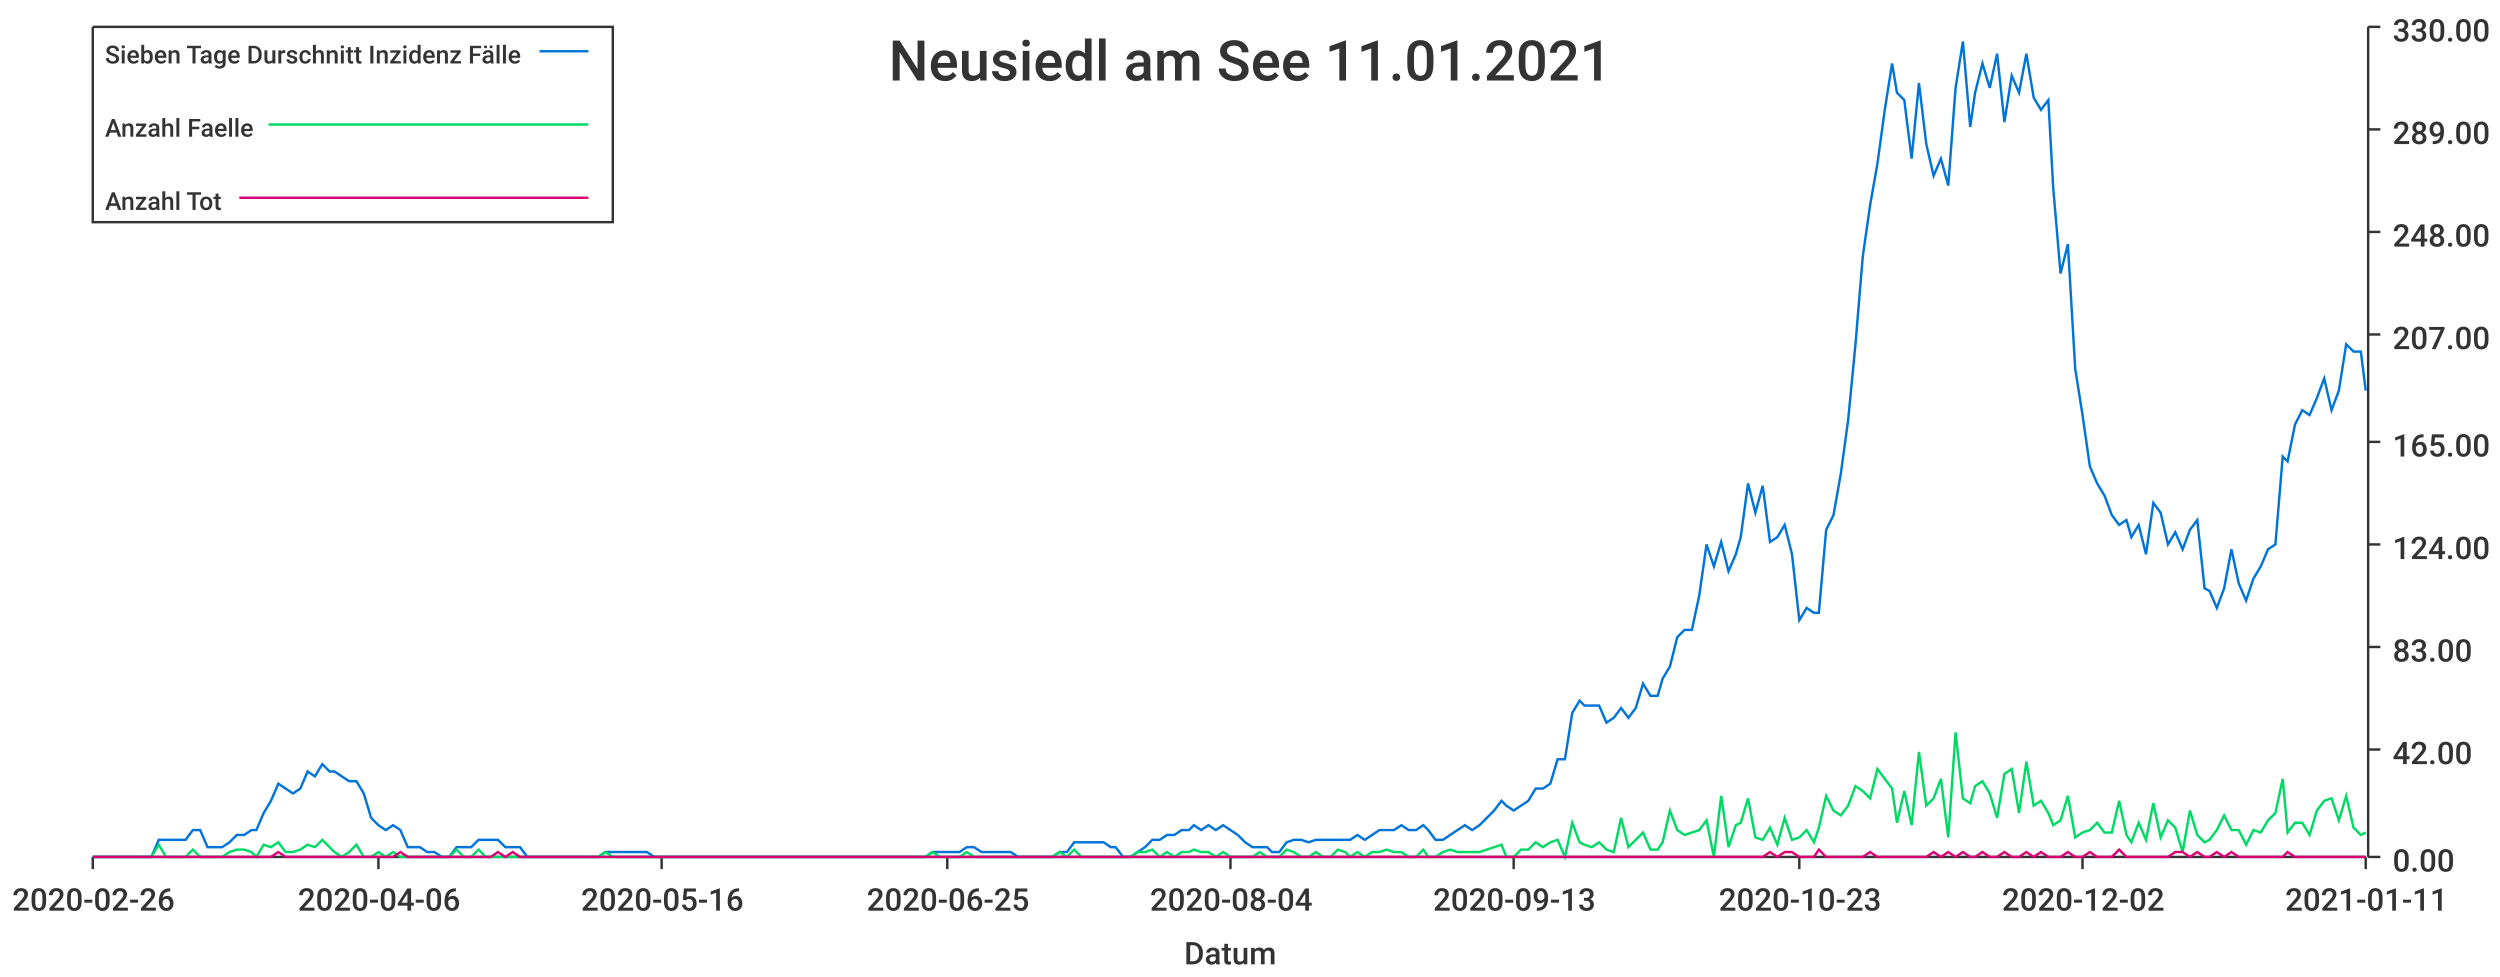
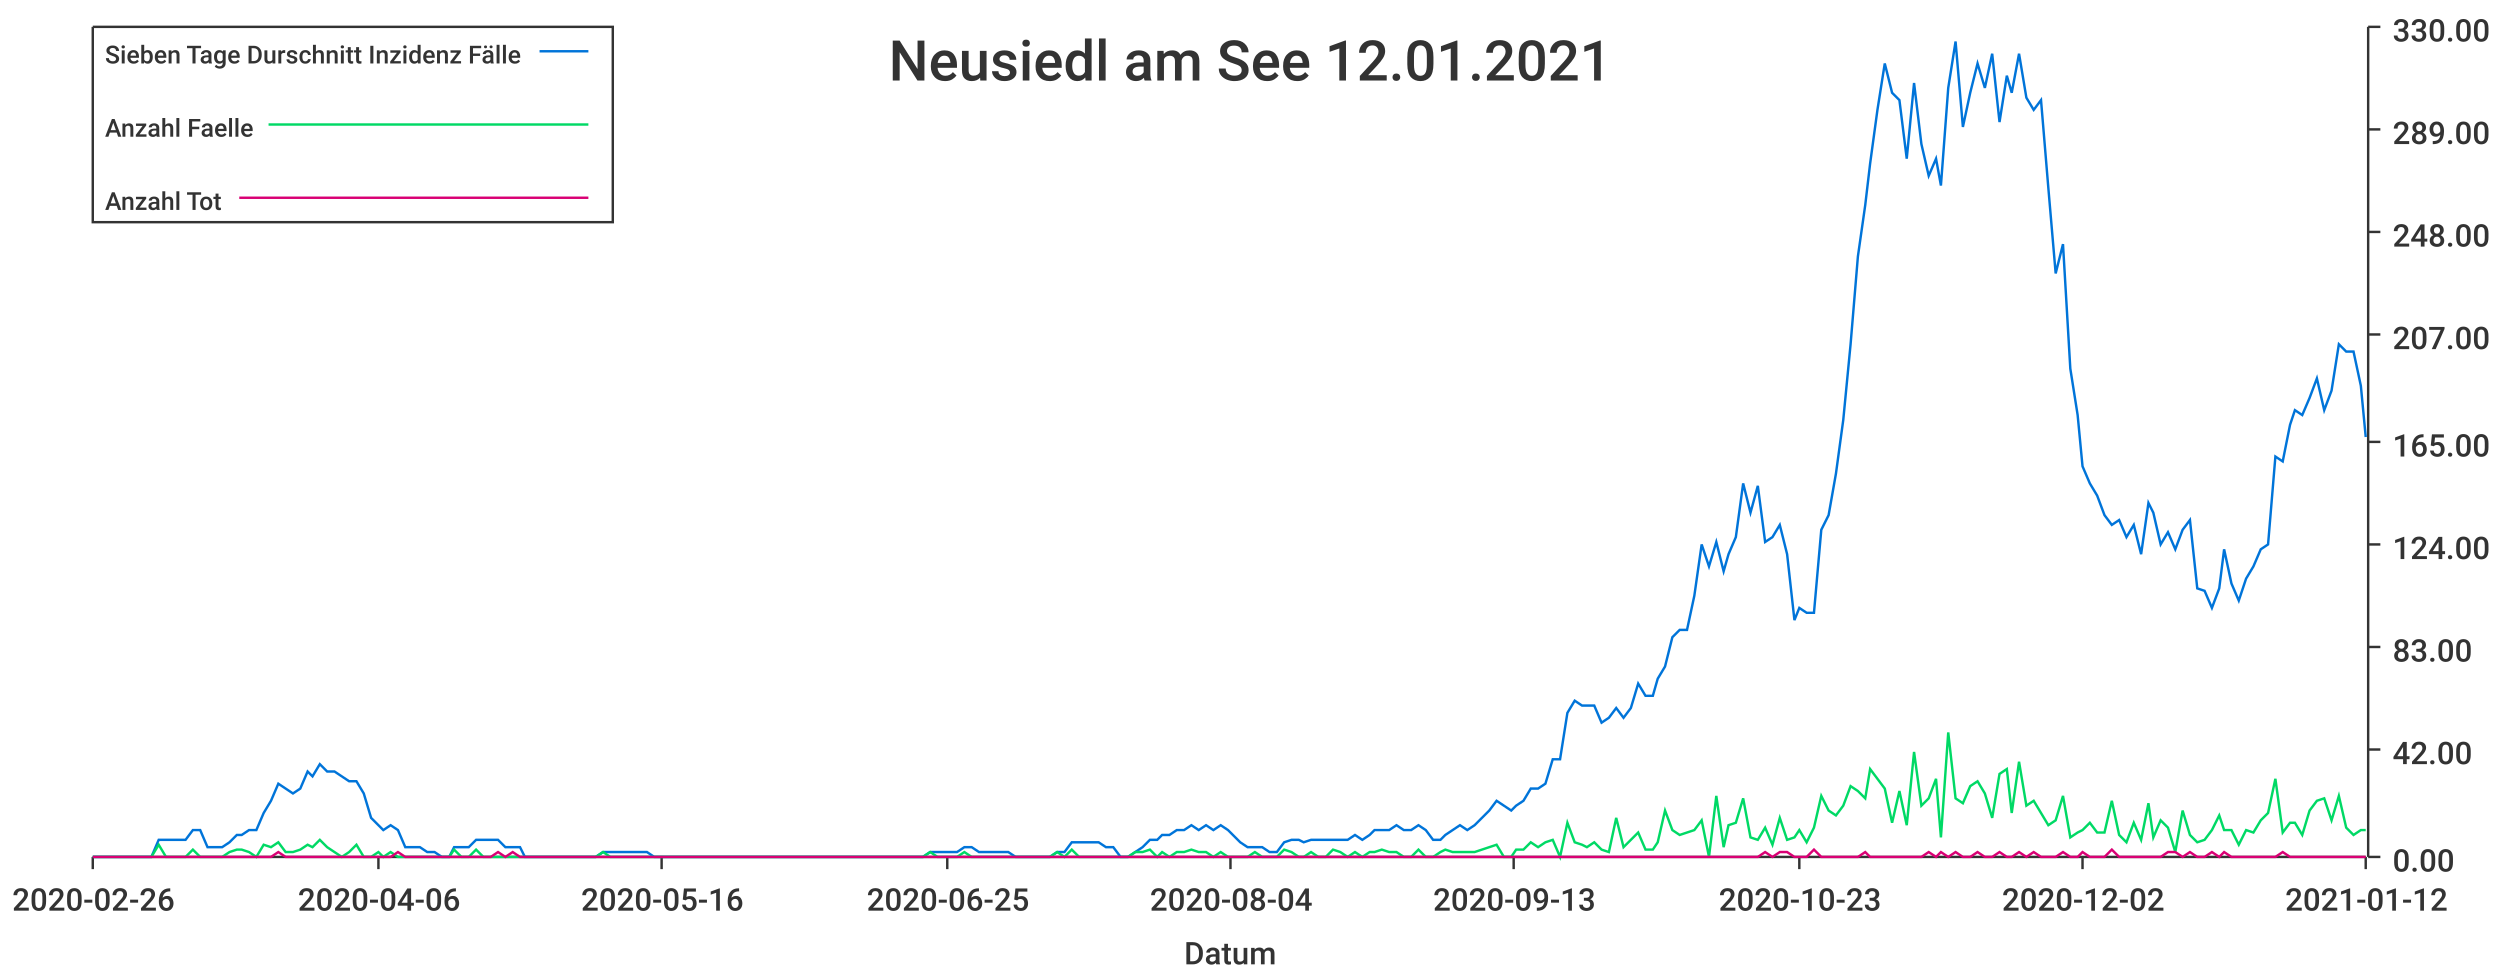
<svg xmlns="http://www.w3.org/2000/svg" width="1024" height="400">\n<path d="M 0 0 L 1024 0 L 1024 400 L 0 400 L 0 0" style="stroke-width:0;stroke:rgba(255,255,255,1.0);fill:rgba(255,255,255,1.0)" />
  <path d="M 38 11 L 969 11 L 969 351 L 38 351 L 38 11" style="stroke-width:0;stroke:rgba(255,255,255,1.0);fill:rgba(255,255,255,1.0)" />
  <path d="M 38 351 L 969 351" style="stroke-width:1;stroke:rgba(51,51,51,1.0);fill:none" />
  <path d="M 38 351 L 38 356" style="stroke-width:1;stroke:rgba(51,51,51,1.0);fill:none" />
  <text x="5" y="373" style="stroke-width:0;stroke:none;fill:rgba(51,51,51,1.0);font-size:12.8px;font-family:'Roboto Medium',sans-serif">2020-02-26</text>
  <path d="M 155 351 L 155 356" style="stroke-width:1;stroke:rgba(51,51,51,1.0);fill:none" />
  <text x="122" y="373" style="stroke-width:0;stroke:none;fill:rgba(51,51,51,1.0);font-size:12.8px;font-family:'Roboto Medium',sans-serif">2020-04-06</text>
  <path d="M 271 351 L 271 356" style="stroke-width:1;stroke:rgba(51,51,51,1.0);fill:none" />
  <text x="238" y="373" style="stroke-width:0;stroke:none;fill:rgba(51,51,51,1.0);font-size:12.8px;font-family:'Roboto Medium',sans-serif">2020-05-16</text>
  <path d="M 388 351 L 388 356" style="stroke-width:1;stroke:rgba(51,51,51,1.0);fill:none" />
  <text x="355" y="373" style="stroke-width:0;stroke:none;fill:rgba(51,51,51,1.0);font-size:12.8px;font-family:'Roboto Medium',sans-serif">2020-06-25</text>
  <path d="M 504 351 L 504 356" style="stroke-width:1;stroke:rgba(51,51,51,1.0);fill:none" />
  <text x="471" y="373" style="stroke-width:0;stroke:none;fill:rgba(51,51,51,1.0);font-size:12.8px;font-family:'Roboto Medium',sans-serif">2020-08-04</text>
  <path d="M 620 351 L 620 356" style="stroke-width:1;stroke:rgba(51,51,51,1.0);fill:none" />
  <text x="587" y="373" style="stroke-width:0;stroke:none;fill:rgba(51,51,51,1.0);font-size:12.8px;font-family:'Roboto Medium',sans-serif">2020-09-13</text>
  <path d="M 737 351 L 737 356" style="stroke-width:1;stroke:rgba(51,51,51,1.0);fill:none" />
  <text x="704" y="373" style="stroke-width:0;stroke:none;fill:rgba(51,51,51,1.0);font-size:12.8px;font-family:'Roboto Medium',sans-serif">2020-10-23</text>
  <path d="M 853 351 L 853 356" style="stroke-width:1;stroke:rgba(51,51,51,1.0);fill:none" />
  <text x="820" y="373" style="stroke-width:0;stroke:none;fill:rgba(51,51,51,1.0);font-size:12.8px;font-family:'Roboto Medium',sans-serif">2020-12-02</text>
  <path d="M 969 351 L 969 356" style="stroke-width:1;stroke:rgba(51,51,51,1.0);fill:none" />
-   <text x="936" y="373" style="stroke-width:0;stroke:none;fill:rgba(51,51,51,1.0);font-size:12.8px;font-family:'Roboto Medium',sans-serif">2021-01-11</text>
+   <text x="936" y="373" style="stroke-width:0;stroke:none;fill:rgba(51,51,51,1.0);font-size:12.8px;font-family:'Roboto Medium',sans-serif">2021-01-12</text>
  <text x="485" y="395" style="stroke-width:0;stroke:none;fill:rgba(51,51,51,1.0);font-size:12.8px;font-family:'Roboto Medium',sans-serif">Datum</text>
  <path d="M 970 351 L 970 11" style="stroke-width:1;stroke:rgba(51,51,51,1.0);fill:none" />
  <path d="M 970 351 L 975 351" style="stroke-width:1;stroke:rgba(51,51,51,1.0);fill:none" />
  <text x="980" y="357" style="stroke-width:0;stroke:none;fill:rgba(51,51,51,1.0);font-size:12.8px;font-family:'Roboto Medium',sans-serif">0.00</text>
  <path d="M 970 307 L 975 307" style="stroke-width:1;stroke:rgba(51,51,51,1.0);fill:none" />
  <text x="980" y="313" style="stroke-width:0;stroke:none;fill:rgba(51,51,51,1.0);font-size:12.8px;font-family:'Roboto Medium',sans-serif">42.00</text>
  <path d="M 970 265 L 975 265" style="stroke-width:1;stroke:rgba(51,51,51,1.0);fill:none" />
  <text x="980" y="271" style="stroke-width:0;stroke:none;fill:rgba(51,51,51,1.0);font-size:12.8px;font-family:'Roboto Medium',sans-serif">83.00</text>
  <path d="M 970 223 L 975 223" style="stroke-width:1;stroke:rgba(51,51,51,1.0);fill:none" />
  <text x="980" y="229" style="stroke-width:0;stroke:none;fill:rgba(51,51,51,1.0);font-size:12.8px;font-family:'Roboto Medium',sans-serif">124.00</text>
  <path d="M 970 181 L 975 181" style="stroke-width:1;stroke:rgba(51,51,51,1.0);fill:none" />
  <text x="980" y="187" style="stroke-width:0;stroke:none;fill:rgba(51,51,51,1.0);font-size:12.8px;font-family:'Roboto Medium',sans-serif">165.00</text>
  <path d="M 970 137 L 975 137" style="stroke-width:1;stroke:rgba(51,51,51,1.0);fill:none" />
  <text x="980" y="143" style="stroke-width:0;stroke:none;fill:rgba(51,51,51,1.0);font-size:12.8px;font-family:'Roboto Medium',sans-serif">207.00</text>
  <path d="M 970 95 L 975 95" style="stroke-width:1;stroke:rgba(51,51,51,1.0);fill:none" />
  <text x="980" y="101" style="stroke-width:0;stroke:none;fill:rgba(51,51,51,1.0);font-size:12.8px;font-family:'Roboto Medium',sans-serif">248.00</text>
  <path d="M 970 53 L 975 53" style="stroke-width:1;stroke:rgba(51,51,51,1.0);fill:none" />
  <text x="980" y="59" style="stroke-width:0;stroke:none;fill:rgba(51,51,51,1.0);font-size:12.8px;font-family:'Roboto Medium',sans-serif">289.00</text>
  <path d="M 970 11 L 975 11" style="stroke-width:1;stroke:rgba(51,51,51,1.0);fill:none" />
  <text x="980" y="17" style="stroke-width:0;stroke:none;fill:rgba(51,51,51,1.0);font-size:12.8px;font-family:'Roboto Medium',sans-serif">330.00</text>
-   <path d="M 38 351 L 41 351 L 44 351 L 47 351 L 50 351 L 53 351 L 56 351 L 59 351 L 62 351 L 65 344 L 68 344 L 71 344 L 73 344 L 76 344 L 79 340 L 82 340 L 85 347 L 88 347 L 91 347 L 94 345 L 97 342 L 100 342 L 103 340 L 105 340 L 108 333 L 111 328 L 114 321 L 117 323 L 120 325 L 123 323 L 126 316 L 129 318 L 132 313 L 135 316 L 137 316 L 140 318 L 143 320 L 146 320 L 149 325 L 152 335 L 155 338 L 158 340 L 161 338 L 164 340 L 167 347 L 169 347 L 172 347 L 175 349 L 178 349 L 181 351 L 184 351 L 187 347 L 190 347 L 193 347 L 196 344 L 199 344 L 201 344 L 204 344 L 207 347 L 210 347 L 213 347 L 216 351 L 219 351 L 222 351 L 225 351 L 228 351 L 231 351 L 233 351 L 236 351 L 239 351 L 242 351 L 245 351 L 248 349 L 251 349 L 254 349 L 257 349 L 260 349 L 263 349 L 265 349 L 268 351 L 271 351 L 274 351 L 277 351 L 280 351 L 283 351 L 286 351 L 289 351 L 292 351 L 295 351 L 297 351 L 300 351 L 303 351 L 306 351 L 309 351 L 312 351 L 315 351 L 318 351 L 321 351 L 324 351 L 327 351 L 329 351 L 332 351 L 335 351 L 338 351 L 341 351 L 344 351 L 347 351 L 350 351 L 353 351 L 356 351 L 359 351 L 361 351 L 364 351 L 367 351 L 370 351 L 373 351 L 376 351 L 379 351 L 382 349 L 385 349 L 388 349 L 391 349 L 393 349 L 396 347 L 399 347 L 402 349 L 405 349 L 408 349 L 411 349 L 414 349 L 417 351 L 420 351 L 423 351 L 425 351 L 428 351 L 431 351 L 434 349 L 437 349 L 440 345 L 443 345 L 446 345 L 449 345 L 452 345 L 455 347 L 457 347 L 460 351 L 463 351 L 466 349 L 469 347 L 472 344 L 475 344 L 478 342 L 481 342 L 484 340 L 487 340 L 489 338 L 492 340 L 495 338 L 498 340 L 501 338 L 504 340 L 507 342 L 510 345 L 513 347 L 516 347 L 519 347 L 521 349 L 524 349 L 527 345 L 530 344 L 533 344 L 536 345 L 539 344 L 542 344 L 545 344 L 548 344 L 551 344 L 553 344 L 556 342 L 559 344 L 562 342 L 565 340 L 568 340 L 571 340 L 574 338 L 577 340 L 580 340 L 583 338 L 585 340 L 588 344 L 591 344 L 594 342 L 597 340 L 600 338 L 603 340 L 606 338 L 609 335 L 612 332 L 615 328 L 617 330 L 620 332 L 623 330 L 626 328 L 629 323 L 632 323 L 635 321 L 638 311 L 641 311 L 644 292 L 647 287 L 649 289 L 652 289 L 655 289 L 658 296 L 661 294 L 664 290 L 667 294 L 670 290 L 673 280 L 676 285 L 679 285 L 681 278 L 684 273 L 687 261 L 690 258 L 693 258 L 696 244 L 699 223 L 702 232 L 705 222 L 708 234 L 711 227 L 713 220 L 716 198 L 719 210 L 722 199 L 725 222 L 728 220 L 731 215 L 734 227 L 737 254 L 740 249 L 743 251 L 745 251 L 748 217 L 751 211 L 754 194 L 757 172 L 760 141 L 763 105 L 766 84 L 769 67 L 772 45 L 775 26 L 777 38 L 780 41 L 783 65 L 786 34 L 789 59 L 792 72 L 795 65 L 798 76 L 801 36 L 804 17 L 807 52 L 809 38 L 812 26 L 815 36 L 818 22 L 821 50 L 824 31 L 827 38 L 830 22 L 833 40 L 836 45 L 839 41 L 841 77 L 844 112 L 847 100 L 850 151 L 853 170 L 856 191 L 859 198 L 862 203 L 865 211 L 868 215 L 871 213 L 873 220 L 876 215 L 879 227 L 882 206 L 885 210 L 888 223 L 891 218 L 894 225 L 897 217 L 900 213 L 903 241 L 905 242 L 908 249 L 911 241 L 914 225 L 917 239 L 920 246 L 923 237 L 926 232 L 929 225 L 932 223 L 935 187 L 937 189 L 940 174 L 943 168 L 946 170 L 949 163 L 952 155 L 955 168 L 958 160 L 961 141 L 964 144 L 967 144 L 969 160" style="stroke-width:1;stroke:rgba(0,116,217,1.0);fill:none" />
-   <path d="M 38 351 L 41 351 L 44 351 L 47 351 L 50 351 L 53 351 L 56 351 L 59 351 L 62 351 L 65 346 L 68 351 L 71 351 L 73 351 L 76 351 L 79 348 L 82 351 L 85 351 L 88 351 L 91 351 L 94 349 L 97 348 L 100 348 L 103 349 L 105 351 L 108 346 L 111 347 L 114 345 L 117 349 L 120 349 L 123 348 L 126 346 L 129 347 L 132 344 L 135 347 L 137 349 L 140 351 L 143 349 L 146 346 L 149 351 L 152 351 L 155 349 L 158 351 L 161 349 L 164 351 L 167 351 L 169 351 L 172 351 L 175 351 L 178 351 L 181 351 L 184 351 L 187 348 L 190 351 L 193 351 L 196 348 L 199 351 L 201 351 L 204 351 L 207 351 L 210 351 L 213 351 L 216 351 L 219 351 L 222 351 L 225 351 L 228 351 L 231 351 L 233 351 L 236 351 L 239 351 L 242 351 L 245 351 L 248 349 L 251 351 L 254 351 L 257 351 L 260 351 L 263 351 L 265 351 L 268 351 L 271 351 L 274 351 L 277 351 L 280 351 L 283 351 L 286 351 L 289 351 L 292 351 L 295 351 L 297 351 L 300 351 L 303 351 L 306 351 L 309 351 L 312 351 L 315 351 L 318 351 L 321 351 L 324 351 L 327 351 L 329 351 L 332 351 L 335 351 L 338 351 L 341 351 L 344 351 L 347 351 L 350 351 L 353 351 L 356 351 L 359 351 L 361 351 L 364 351 L 367 351 L 370 351 L 373 351 L 376 351 L 379 351 L 382 349 L 385 351 L 388 351 L 391 351 L 393 351 L 396 349 L 399 351 L 402 351 L 405 351 L 408 351 L 411 351 L 414 351 L 417 351 L 420 351 L 423 351 L 425 351 L 428 351 L 431 351 L 434 349 L 437 351 L 440 348 L 443 351 L 446 351 L 449 351 L 452 351 L 455 351 L 457 351 L 460 351 L 463 351 L 466 349 L 469 349 L 472 348 L 475 351 L 478 349 L 481 351 L 484 349 L 487 349 L 489 348 L 492 349 L 495 349 L 498 351 L 501 349 L 504 351 L 507 351 L 510 351 L 513 351 L 516 349 L 519 351 L 521 351 L 524 351 L 527 348 L 530 349 L 533 351 L 536 351 L 539 349 L 542 351 L 545 351 L 548 348 L 551 349 L 553 351 L 556 349 L 559 351 L 562 349 L 565 349 L 568 348 L 571 349 L 574 349 L 577 351 L 580 351 L 583 348 L 585 351 L 588 351 L 591 349 L 594 348 L 597 349 L 600 349 L 603 349 L 606 349 L 609 348 L 612 347 L 615 346 L 617 351 L 620 351 L 623 348 L 626 348 L 629 345 L 632 347 L 635 345 L 638 344 L 641 351 L 644 337 L 647 345 L 649 346 L 652 347 L 655 345 L 658 348 L 661 349 L 664 335 L 667 347 L 670 344 L 673 341 L 676 348 L 679 348 L 681 345 L 684 332 L 687 340 L 690 342 L 693 341 L 696 340 L 699 336 L 702 351 L 705 326 L 708 347 L 711 338 L 713 337 L 716 327 L 719 343 L 722 344 L 725 339 L 728 346 L 731 335 L 734 344 L 737 343 L 740 340 L 743 345 L 745 339 L 748 326 L 751 332 L 754 334 L 757 330 L 760 322 L 763 324 L 766 327 L 769 315 L 772 319 L 775 323 L 777 337 L 780 324 L 783 338 L 786 308 L 789 330 L 792 327 L 795 319 L 798 343 L 801 300 L 804 327 L 807 329 L 809 322 L 812 320 L 815 325 L 818 335 L 821 317 L 824 315 L 827 333 L 830 312 L 833 330 L 836 328 L 839 333 L 841 338 L 844 336 L 847 326 L 850 343 L 853 341 L 856 340 L 859 337 L 862 341 L 865 341 L 868 328 L 871 342 L 873 345 L 876 337 L 879 344 L 882 329 L 885 343 L 888 336 L 891 339 L 894 349 L 897 332 L 900 342 L 903 345 L 905 344 L 908 340 L 911 334 L 914 340 L 917 340 L 920 346 L 923 340 L 926 341 L 929 336 L 932 333 L 935 319 L 937 341 L 940 337 L 943 337 L 946 342 L 949 332 L 952 328 L 955 327 L 958 336 L 961 326 L 964 339 L 967 342 L 969 341" style="stroke-width:1;stroke:rgba(0,217,101,1.0);fill:none" />
-   <path d="M 38 351 L 41 351 L 44 351 L 47 351 L 50 351 L 53 351 L 56 351 L 59 351 L 62 351 L 65 351 L 68 351 L 71 351 L 73 351 L 76 351 L 79 351 L 82 351 L 85 351 L 88 351 L 91 351 L 94 351 L 97 351 L 100 351 L 103 351 L 105 351 L 108 351 L 111 351 L 114 349 L 117 351 L 120 351 L 123 351 L 126 351 L 129 351 L 132 351 L 135 351 L 137 351 L 140 351 L 143 351 L 146 351 L 149 351 L 152 351 L 155 351 L 158 351 L 161 351 L 164 349 L 167 351 L 169 351 L 172 351 L 175 351 L 178 351 L 181 351 L 184 351 L 187 351 L 190 351 L 193 351 L 196 351 L 199 351 L 201 351 L 204 349 L 207 351 L 210 349 L 213 351 L 216 351 L 219 351 L 222 351 L 225 351 L 228 351 L 231 351 L 233 351 L 236 351 L 239 351 L 242 351 L 245 351 L 248 351 L 251 351 L 254 351 L 257 351 L 260 351 L 263 351 L 265 351 L 268 351 L 271 351 L 274 351 L 277 351 L 280 351 L 283 351 L 286 351 L 289 351 L 292 351 L 295 351 L 297 351 L 300 351 L 303 351 L 306 351 L 309 351 L 312 351 L 315 351 L 318 351 L 321 351 L 324 351 L 327 351 L 329 351 L 332 351 L 335 351 L 338 351 L 341 351 L 344 351 L 347 351 L 350 351 L 353 351 L 356 351 L 359 351 L 361 351 L 364 351 L 367 351 L 370 351 L 373 351 L 376 351 L 379 351 L 382 351 L 385 351 L 388 351 L 391 351 L 393 351 L 396 351 L 399 351 L 402 351 L 405 351 L 408 351 L 411 351 L 414 351 L 417 351 L 420 351 L 423 351 L 425 351 L 428 351 L 431 351 L 434 351 L 437 351 L 440 351 L 443 351 L 446 351 L 449 351 L 452 351 L 455 351 L 457 351 L 460 351 L 463 351 L 466 351 L 469 351 L 472 351 L 475 351 L 478 351 L 481 351 L 484 351 L 487 351 L 489 351 L 492 351 L 495 351 L 498 351 L 501 351 L 504 351 L 507 351 L 510 351 L 513 351 L 516 351 L 519 351 L 521 351 L 524 351 L 527 351 L 530 351 L 533 351 L 536 351 L 539 351 L 542 351 L 545 351 L 548 351 L 551 351 L 553 351 L 556 351 L 559 351 L 562 351 L 565 351 L 568 351 L 571 351 L 574 351 L 577 351 L 580 351 L 583 351 L 585 351 L 588 351 L 591 351 L 594 351 L 597 351 L 600 351 L 603 351 L 606 351 L 609 351 L 612 351 L 615 351 L 617 351 L 620 351 L 623 351 L 626 351 L 629 351 L 632 351 L 635 351 L 638 351 L 641 351 L 644 351 L 647 351 L 649 351 L 652 351 L 655 351 L 658 351 L 661 351 L 664 351 L 667 351 L 670 351 L 673 351 L 676 351 L 679 351 L 681 351 L 684 351 L 687 351 L 690 351 L 693 351 L 696 351 L 699 351 L 702 351 L 705 351 L 708 351 L 711 351 L 713 351 L 716 351 L 719 351 L 722 351 L 725 349 L 728 351 L 731 349 L 734 349 L 737 351 L 740 351 L 743 351 L 745 348 L 748 351 L 751 351 L 754 351 L 757 351 L 760 351 L 763 351 L 766 349 L 769 351 L 772 351 L 775 351 L 777 351 L 780 351 L 783 351 L 786 351 L 789 351 L 792 349 L 795 351 L 798 349 L 801 351 L 804 349 L 807 351 L 809 351 L 812 349 L 815 351 L 818 351 L 821 349 L 824 351 L 827 351 L 830 349 L 833 351 L 836 349 L 839 351 L 841 351 L 844 351 L 847 349 L 850 351 L 853 351 L 856 349 L 859 351 L 862 351 L 865 351 L 868 348 L 871 351 L 873 351 L 876 351 L 879 351 L 882 351 L 885 351 L 888 351 L 891 349 L 894 349 L 897 351 L 900 349 L 903 351 L 905 351 L 908 349 L 911 351 L 914 349 L 917 351 L 920 351 L 923 351 L 926 351 L 929 351 L 932 351 L 935 351 L 937 349 L 940 351 L 943 351 L 946 351 L 949 351 L 952 351 L 955 351 L 958 351 L 961 351 L 964 351 L 967 351 L 969 351" style="stroke-width:1;stroke:rgba(217,0,116,1.0);fill:none" />
-   <text x="364" y="33" style="stroke-width:0;stroke:none;fill:rgba(51,51,51,1.0);font-size:23.0px;font-family:'Roboto Medium',sans-serif">Neusiedl am See 11.01.2021</text>
+   <path d="M 38 351 L 41 351 L 44 351 L 47 351 L 50 351 L 53 351 L 56 351 L 59 351 L 62 351 L 65 344 L 68 344 L 70 344 L 73 344 L 76 344 L 79 340 L 82 340 L 85 347 L 88 347 L 91 347 L 94 345 L 97 342 L 99 342 L 102 340 L 105 340 L 108 333 L 111 328 L 114 321 L 117 323 L 120 325 L 123 323 L 126 316 L 128 318 L 131 313 L 134 316 L 137 316 L 140 318 L 143 320 L 146 320 L 149 325 L 152 335 L 155 338 L 157 340 L 160 338 L 163 340 L 166 347 L 169 347 L 172 347 L 175 349 L 178 349 L 181 351 L 184 351 L 186 347 L 189 347 L 192 347 L 195 344 L 198 344 L 201 344 L 204 344 L 207 347 L 210 347 L 213 347 L 215 351 L 218 351 L 221 351 L 224 351 L 227 351 L 230 351 L 233 351 L 236 351 L 239 351 L 242 351 L 244 351 L 247 349 L 250 349 L 253 349 L 256 349 L 259 349 L 262 349 L 265 349 L 268 351 L 271 351 L 273 351 L 276 351 L 279 351 L 282 351 L 285 351 L 288 351 L 291 351 L 294 351 L 297 351 L 300 351 L 302 351 L 305 351 L 308 351 L 311 351 L 314 351 L 317 351 L 320 351 L 323 351 L 326 351 L 329 351 L 331 351 L 334 351 L 337 351 L 340 351 L 343 351 L 346 351 L 349 351 L 352 351 L 355 351 L 358 351 L 360 351 L 363 351 L 366 351 L 369 351 L 372 351 L 375 351 L 378 351 L 381 349 L 384 349 L 387 349 L 389 349 L 392 349 L 395 347 L 398 347 L 401 349 L 404 349 L 407 349 L 410 349 L 413 349 L 416 351 L 418 351 L 421 351 L 424 351 L 427 351 L 430 351 L 433 349 L 436 349 L 439 345 L 442 345 L 445 345 L 447 345 L 450 345 L 453 347 L 456 347 L 459 351 L 462 351 L 465 349 L 468 347 L 471 344 L 474 344 L 476 342 L 479 342 L 482 340 L 485 340 L 488 338 L 491 340 L 494 338 L 497 340 L 500 338 L 503 340 L 505 342 L 508 345 L 511 347 L 514 347 L 517 347 L 520 349 L 523 349 L 526 345 L 529 344 L 532 344 L 534 345 L 537 344 L 540 344 L 543 344 L 546 344 L 549 344 L 552 344 L 555 342 L 558 344 L 561 342 L 563 340 L 566 340 L 569 340 L 572 338 L 575 340 L 578 340 L 581 338 L 584 340 L 587 344 L 590 344 L 592 342 L 595 340 L 598 338 L 601 340 L 604 338 L 607 335 L 610 332 L 613 328 L 616 330 L 619 332 L 621 330 L 624 328 L 627 323 L 630 323 L 633 321 L 636 311 L 639 311 L 642 292 L 645 287 L 648 289 L 650 289 L 653 289 L 656 296 L 659 294 L 662 290 L 665 294 L 668 290 L 671 280 L 674 285 L 677 285 L 679 278 L 682 273 L 685 261 L 688 258 L 691 258 L 694 244 L 697 223 L 700 232 L 703 222 L 706 234 L 708 227 L 711 220 L 714 198 L 717 210 L 720 199 L 723 222 L 726 220 L 729 215 L 732 227 L 735 254 L 737 249 L 740 251 L 743 251 L 746 217 L 749 211 L 752 194 L 755 172 L 758 141 L 761 105 L 764 84 L 766 67 L 769 45 L 772 26 L 775 38 L 778 41 L 781 65 L 784 34 L 787 59 L 790 72 L 793 65 L 795 76 L 798 36 L 801 17 L 804 52 L 807 38 L 810 26 L 813 36 L 816 22 L 819 50 L 822 31 L 824 38 L 827 22 L 830 40 L 833 45 L 836 41 L 839 77 L 842 112 L 845 100 L 848 151 L 851 170 L 853 191 L 856 198 L 859 203 L 862 211 L 865 215 L 868 213 L 871 220 L 874 215 L 877 227 L 880 206 L 882 210 L 885 223 L 888 218 L 891 225 L 894 217 L 897 213 L 900 241 L 903 242 L 906 249 L 909 241 L 911 225 L 914 239 L 917 246 L 920 237 L 923 232 L 926 225 L 929 223 L 932 187 L 935 189 L 938 174 L 940 168 L 943 170 L 946 163 L 949 155 L 952 168 L 955 160 L 958 141 L 961 144 L 964 144 L 967 158 L 969 179" style="stroke-width:1;stroke:rgba(0,116,217,1.0);fill:none" />
+   <path d="M 38 351 L 41 351 L 44 351 L 47 351 L 50 351 L 53 351 L 56 351 L 59 351 L 62 351 L 65 346 L 68 351 L 70 351 L 73 351 L 76 351 L 79 348 L 82 351 L 85 351 L 88 351 L 91 351 L 94 349 L 97 348 L 99 348 L 102 349 L 105 351 L 108 346 L 111 347 L 114 345 L 117 349 L 120 349 L 123 348 L 126 346 L 128 347 L 131 344 L 134 347 L 137 349 L 140 351 L 143 349 L 146 346 L 149 351 L 152 351 L 155 349 L 157 351 L 160 349 L 163 351 L 166 351 L 169 351 L 172 351 L 175 351 L 178 351 L 181 351 L 184 351 L 186 348 L 189 351 L 192 351 L 195 348 L 198 351 L 201 351 L 204 351 L 207 351 L 210 351 L 213 351 L 215 351 L 218 351 L 221 351 L 224 351 L 227 351 L 230 351 L 233 351 L 236 351 L 239 351 L 242 351 L 244 351 L 247 349 L 250 351 L 253 351 L 256 351 L 259 351 L 262 351 L 265 351 L 268 351 L 271 351 L 273 351 L 276 351 L 279 351 L 282 351 L 285 351 L 288 351 L 291 351 L 294 351 L 297 351 L 300 351 L 302 351 L 305 351 L 308 351 L 311 351 L 314 351 L 317 351 L 320 351 L 323 351 L 326 351 L 329 351 L 331 351 L 334 351 L 337 351 L 340 351 L 343 351 L 346 351 L 349 351 L 352 351 L 355 351 L 358 351 L 360 351 L 363 351 L 366 351 L 369 351 L 372 351 L 375 351 L 378 351 L 381 349 L 384 351 L 387 351 L 389 351 L 392 351 L 395 349 L 398 351 L 401 351 L 404 351 L 407 351 L 410 351 L 413 351 L 416 351 L 418 351 L 421 351 L 424 351 L 427 351 L 430 351 L 433 349 L 436 351 L 439 348 L 442 351 L 445 351 L 447 351 L 450 351 L 453 351 L 456 351 L 459 351 L 462 351 L 465 349 L 468 349 L 471 348 L 474 351 L 476 349 L 479 351 L 482 349 L 485 349 L 488 348 L 491 349 L 494 349 L 497 351 L 500 349 L 503 351 L 505 351 L 508 351 L 511 351 L 514 349 L 517 351 L 520 351 L 523 351 L 526 348 L 529 349 L 532 351 L 534 351 L 537 349 L 540 351 L 543 351 L 546 348 L 549 349 L 552 351 L 555 349 L 558 351 L 561 349 L 563 349 L 566 348 L 569 349 L 572 349 L 575 351 L 578 351 L 581 348 L 584 351 L 587 351 L 590 349 L 592 348 L 595 349 L 598 349 L 601 349 L 604 349 L 607 348 L 610 347 L 613 346 L 616 351 L 619 351 L 621 348 L 624 348 L 627 345 L 630 347 L 633 345 L 636 344 L 639 351 L 642 337 L 645 345 L 648 346 L 650 347 L 653 345 L 656 348 L 659 349 L 662 335 L 665 347 L 668 344 L 671 341 L 674 348 L 677 348 L 679 345 L 682 332 L 685 340 L 688 342 L 691 341 L 694 340 L 697 336 L 700 351 L 703 326 L 706 347 L 708 338 L 711 337 L 714 327 L 717 343 L 720 344 L 723 339 L 726 346 L 729 335 L 732 344 L 735 343 L 737 340 L 740 345 L 743 339 L 746 326 L 749 332 L 752 334 L 755 330 L 758 322 L 761 324 L 764 327 L 766 315 L 769 319 L 772 323 L 775 337 L 778 324 L 781 338 L 784 308 L 787 330 L 790 327 L 793 319 L 795 343 L 798 300 L 801 327 L 804 329 L 807 322 L 810 320 L 813 325 L 816 335 L 819 317 L 822 315 L 824 333 L 827 312 L 830 330 L 833 328 L 836 333 L 839 338 L 842 336 L 845 326 L 848 343 L 851 341 L 853 340 L 856 337 L 859 341 L 862 341 L 865 328 L 868 342 L 871 345 L 874 337 L 877 344 L 880 329 L 882 343 L 885 336 L 888 339 L 891 349 L 894 332 L 897 342 L 900 345 L 903 344 L 906 340 L 909 334 L 911 340 L 914 340 L 917 346 L 920 340 L 923 341 L 926 336 L 929 333 L 932 319 L 935 341 L 938 337 L 940 337 L 943 342 L 946 332 L 949 328 L 952 327 L 955 336 L 958 326 L 961 339 L 964 342 L 967 340 L 969 340" style="stroke-width:1;stroke:rgba(0,217,101,1.0);fill:none" />
+   <path d="M 38 351 L 41 351 L 44 351 L 47 351 L 50 351 L 53 351 L 56 351 L 59 351 L 62 351 L 65 351 L 68 351 L 70 351 L 73 351 L 76 351 L 79 351 L 82 351 L 85 351 L 88 351 L 91 351 L 94 351 L 97 351 L 99 351 L 102 351 L 105 351 L 108 351 L 111 351 L 114 349 L 117 351 L 120 351 L 123 351 L 126 351 L 128 351 L 131 351 L 134 351 L 137 351 L 140 351 L 143 351 L 146 351 L 149 351 L 152 351 L 155 351 L 157 351 L 160 351 L 163 349 L 166 351 L 169 351 L 172 351 L 175 351 L 178 351 L 181 351 L 184 351 L 186 351 L 189 351 L 192 351 L 195 351 L 198 351 L 201 351 L 204 349 L 207 351 L 210 349 L 213 351 L 215 351 L 218 351 L 221 351 L 224 351 L 227 351 L 230 351 L 233 351 L 236 351 L 239 351 L 242 351 L 244 351 L 247 351 L 250 351 L 253 351 L 256 351 L 259 351 L 262 351 L 265 351 L 268 351 L 271 351 L 273 351 L 276 351 L 279 351 L 282 351 L 285 351 L 288 351 L 291 351 L 294 351 L 297 351 L 300 351 L 302 351 L 305 351 L 308 351 L 311 351 L 314 351 L 317 351 L 320 351 L 323 351 L 326 351 L 329 351 L 331 351 L 334 351 L 337 351 L 340 351 L 343 351 L 346 351 L 349 351 L 352 351 L 355 351 L 358 351 L 360 351 L 363 351 L 366 351 L 369 351 L 372 351 L 375 351 L 378 351 L 381 351 L 384 351 L 387 351 L 389 351 L 392 351 L 395 351 L 398 351 L 401 351 L 404 351 L 407 351 L 410 351 L 413 351 L 416 351 L 418 351 L 421 351 L 424 351 L 427 351 L 430 351 L 433 351 L 436 351 L 439 351 L 442 351 L 445 351 L 447 351 L 450 351 L 453 351 L 456 351 L 459 351 L 462 351 L 465 351 L 468 351 L 471 351 L 474 351 L 476 351 L 479 351 L 482 351 L 485 351 L 488 351 L 491 351 L 494 351 L 497 351 L 500 351 L 503 351 L 505 351 L 508 351 L 511 351 L 514 351 L 517 351 L 520 351 L 523 351 L 526 351 L 529 351 L 532 351 L 534 351 L 537 351 L 540 351 L 543 351 L 546 351 L 549 351 L 552 351 L 555 351 L 558 351 L 561 351 L 563 351 L 566 351 L 569 351 L 572 351 L 575 351 L 578 351 L 581 351 L 584 351 L 587 351 L 590 351 L 592 351 L 595 351 L 598 351 L 601 351 L 604 351 L 607 351 L 610 351 L 613 351 L 616 351 L 619 351 L 621 351 L 624 351 L 627 351 L 630 351 L 633 351 L 636 351 L 639 351 L 642 351 L 645 351 L 648 351 L 650 351 L 653 351 L 656 351 L 659 351 L 662 351 L 665 351 L 668 351 L 671 351 L 674 351 L 677 351 L 679 351 L 682 351 L 685 351 L 688 351 L 691 351 L 694 351 L 697 351 L 700 351 L 703 351 L 706 351 L 708 351 L 711 351 L 714 351 L 717 351 L 720 351 L 723 349 L 726 351 L 729 349 L 732 349 L 735 351 L 737 351 L 740 351 L 743 348 L 746 351 L 749 351 L 752 351 L 755 351 L 758 351 L 761 351 L 764 349 L 766 351 L 769 351 L 772 351 L 775 351 L 778 351 L 781 351 L 784 351 L 787 351 L 790 349 L 793 351 L 795 349 L 798 351 L 801 349 L 804 351 L 807 351 L 810 349 L 813 351 L 816 351 L 819 349 L 822 351 L 824 351 L 827 349 L 830 351 L 833 349 L 836 351 L 839 351 L 842 351 L 845 349 L 848 351 L 851 351 L 853 349 L 856 351 L 859 351 L 862 351 L 865 348 L 868 351 L 871 351 L 874 351 L 877 351 L 880 351 L 882 351 L 885 351 L 888 349 L 891 349 L 894 351 L 897 349 L 900 351 L 903 351 L 906 349 L 909 351 L 911 349 L 914 351 L 917 351 L 920 351 L 923 351 L 926 351 L 929 351 L 932 351 L 935 349 L 938 351 L 940 351 L 943 351 L 946 351 L 949 351 L 952 351 L 955 351 L 958 351 L 961 351 L 964 351 L 967 351 L 969 351" style="stroke-width:1;stroke:rgba(217,0,116,1.0);fill:none" />
+   <text x="364" y="33" style="stroke-width:0;stroke:none;fill:rgba(51,51,51,1.0);font-size:23.0px;font-family:'Roboto Medium',sans-serif">Neusiedl am See 12.01.2021</text>
  <path d="M 38 11 L 251 11 L 251 91 L 38 91 L 38 11" style="stroke-width:1;stroke:rgba(51,51,51,1.0);fill:rgba(255,255,255,1.0)" />
  <text x="43" y="26" style="stroke-width:0;stroke:none;fill:rgba(51,51,51,1.0);font-size:10.2px;font-family:'Roboto Medium',sans-serif">Sieben Tage Durschnitt Inzidenz Fälle</text>
  <path d="M 221 21 L 241 21" style="stroke-width:1;stroke:rgba(0,116,217,1.0);fill:none" />
  <text x="43" y="56" style="stroke-width:0;stroke:none;fill:rgba(51,51,51,1.0);font-size:10.2px;font-family:'Roboto Medium',sans-serif">Anzahl Faelle</text>
  <path d="M 110 51 L 241 51" style="stroke-width:1;stroke:rgba(0,217,101,1.0);fill:none" />
  <text x="43" y="86" style="stroke-width:0;stroke:none;fill:rgba(51,51,51,1.0);font-size:10.2px;font-family:'Roboto Medium',sans-serif">Anzahl Tot</text>
  <path d="M 98 81 L 241 81" style="stroke-width:1;stroke:rgba(217,0,116,1.0);fill:none" />
</svg>
